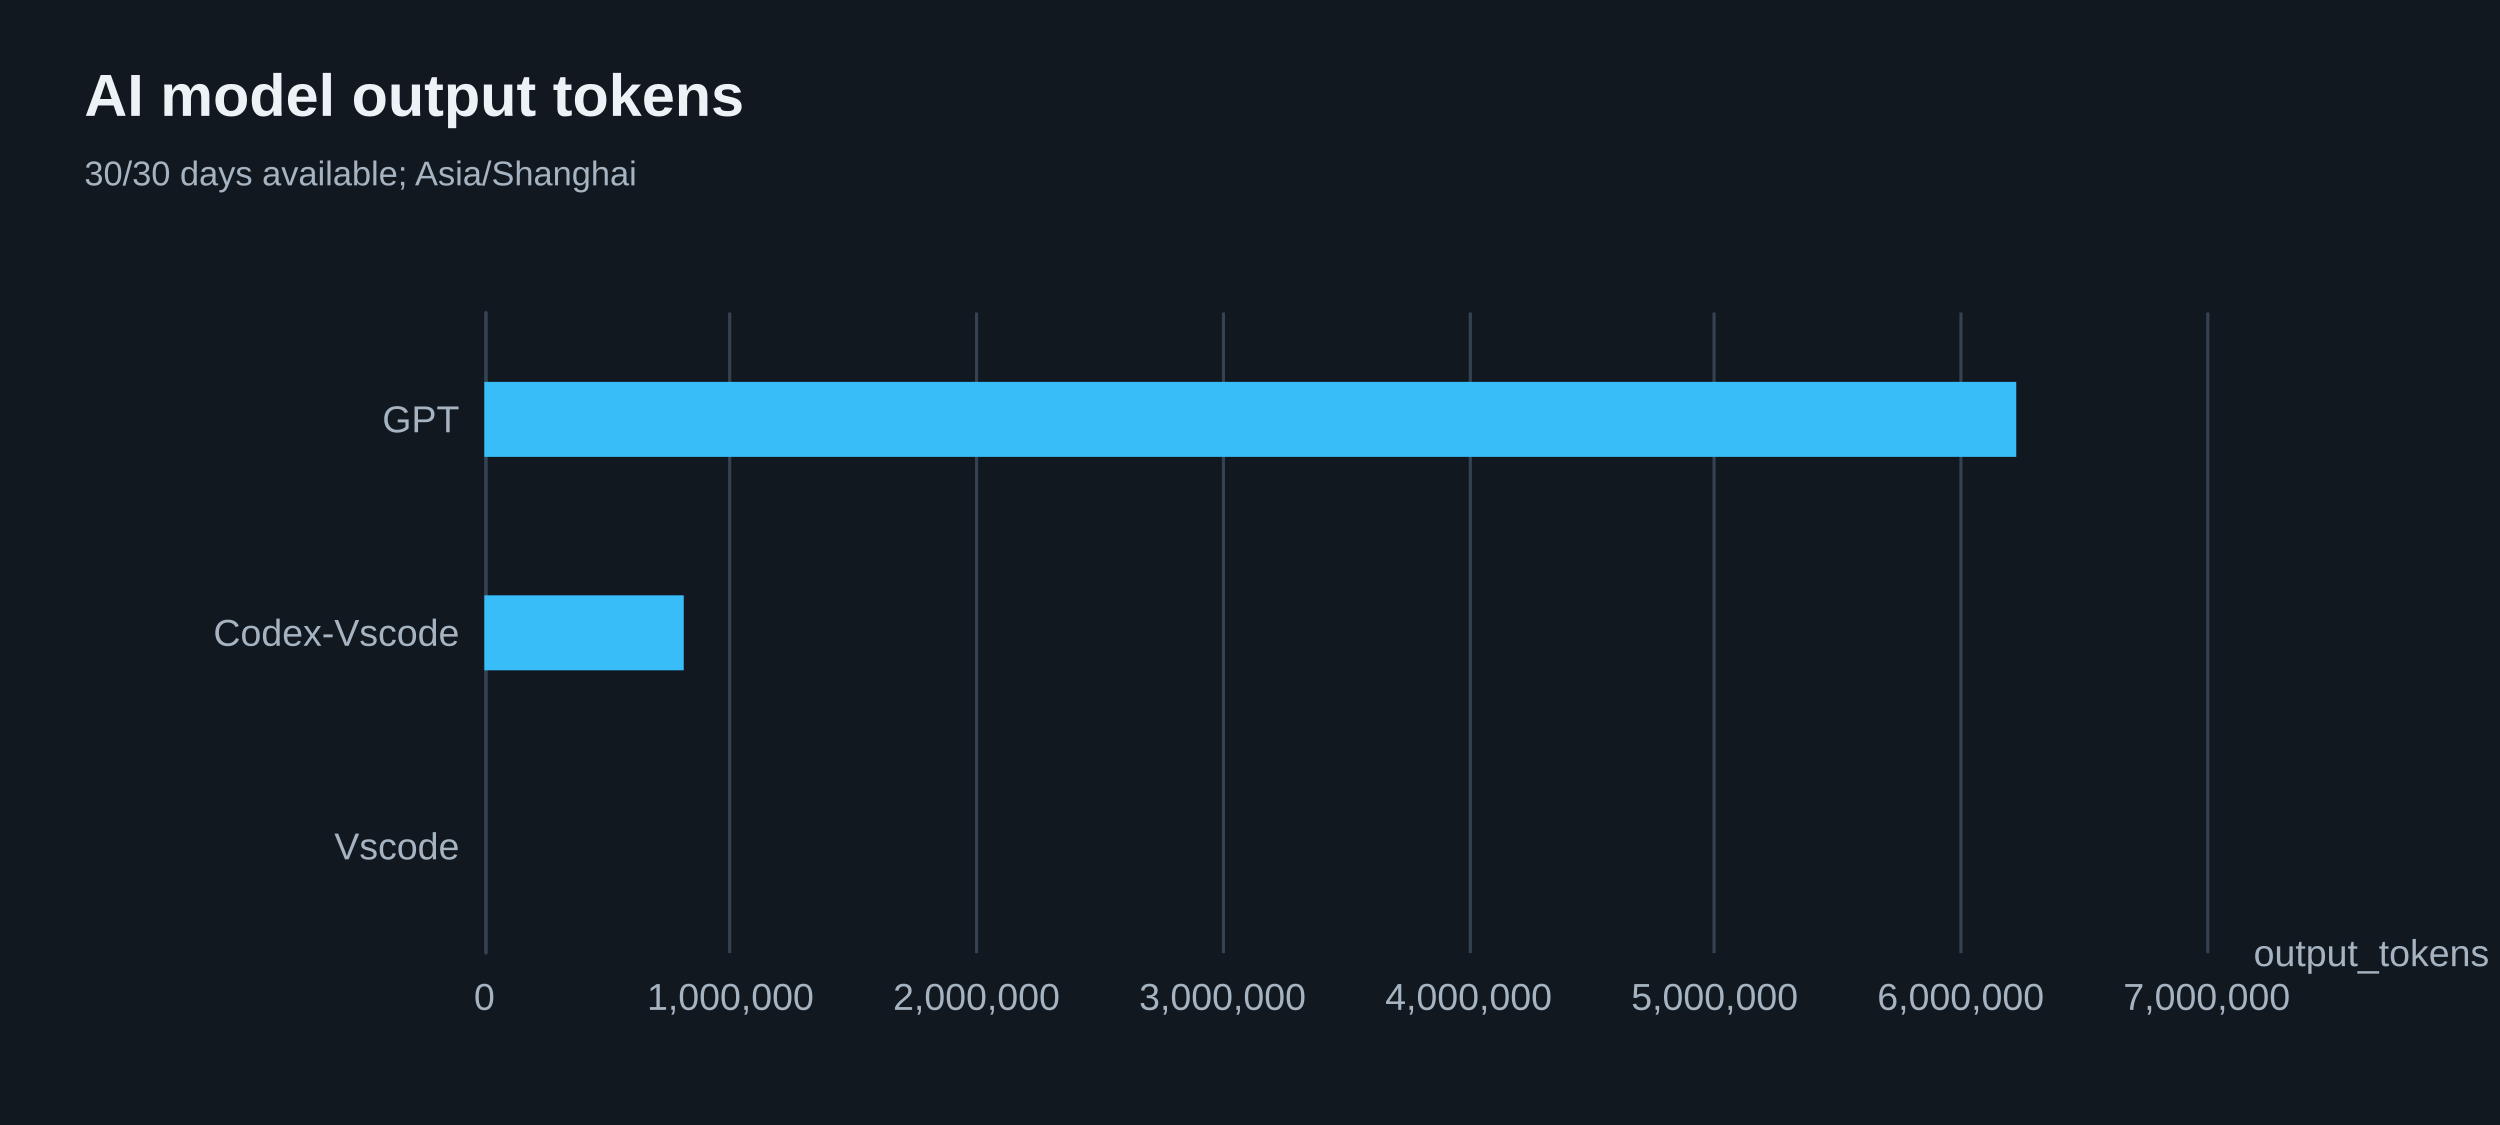
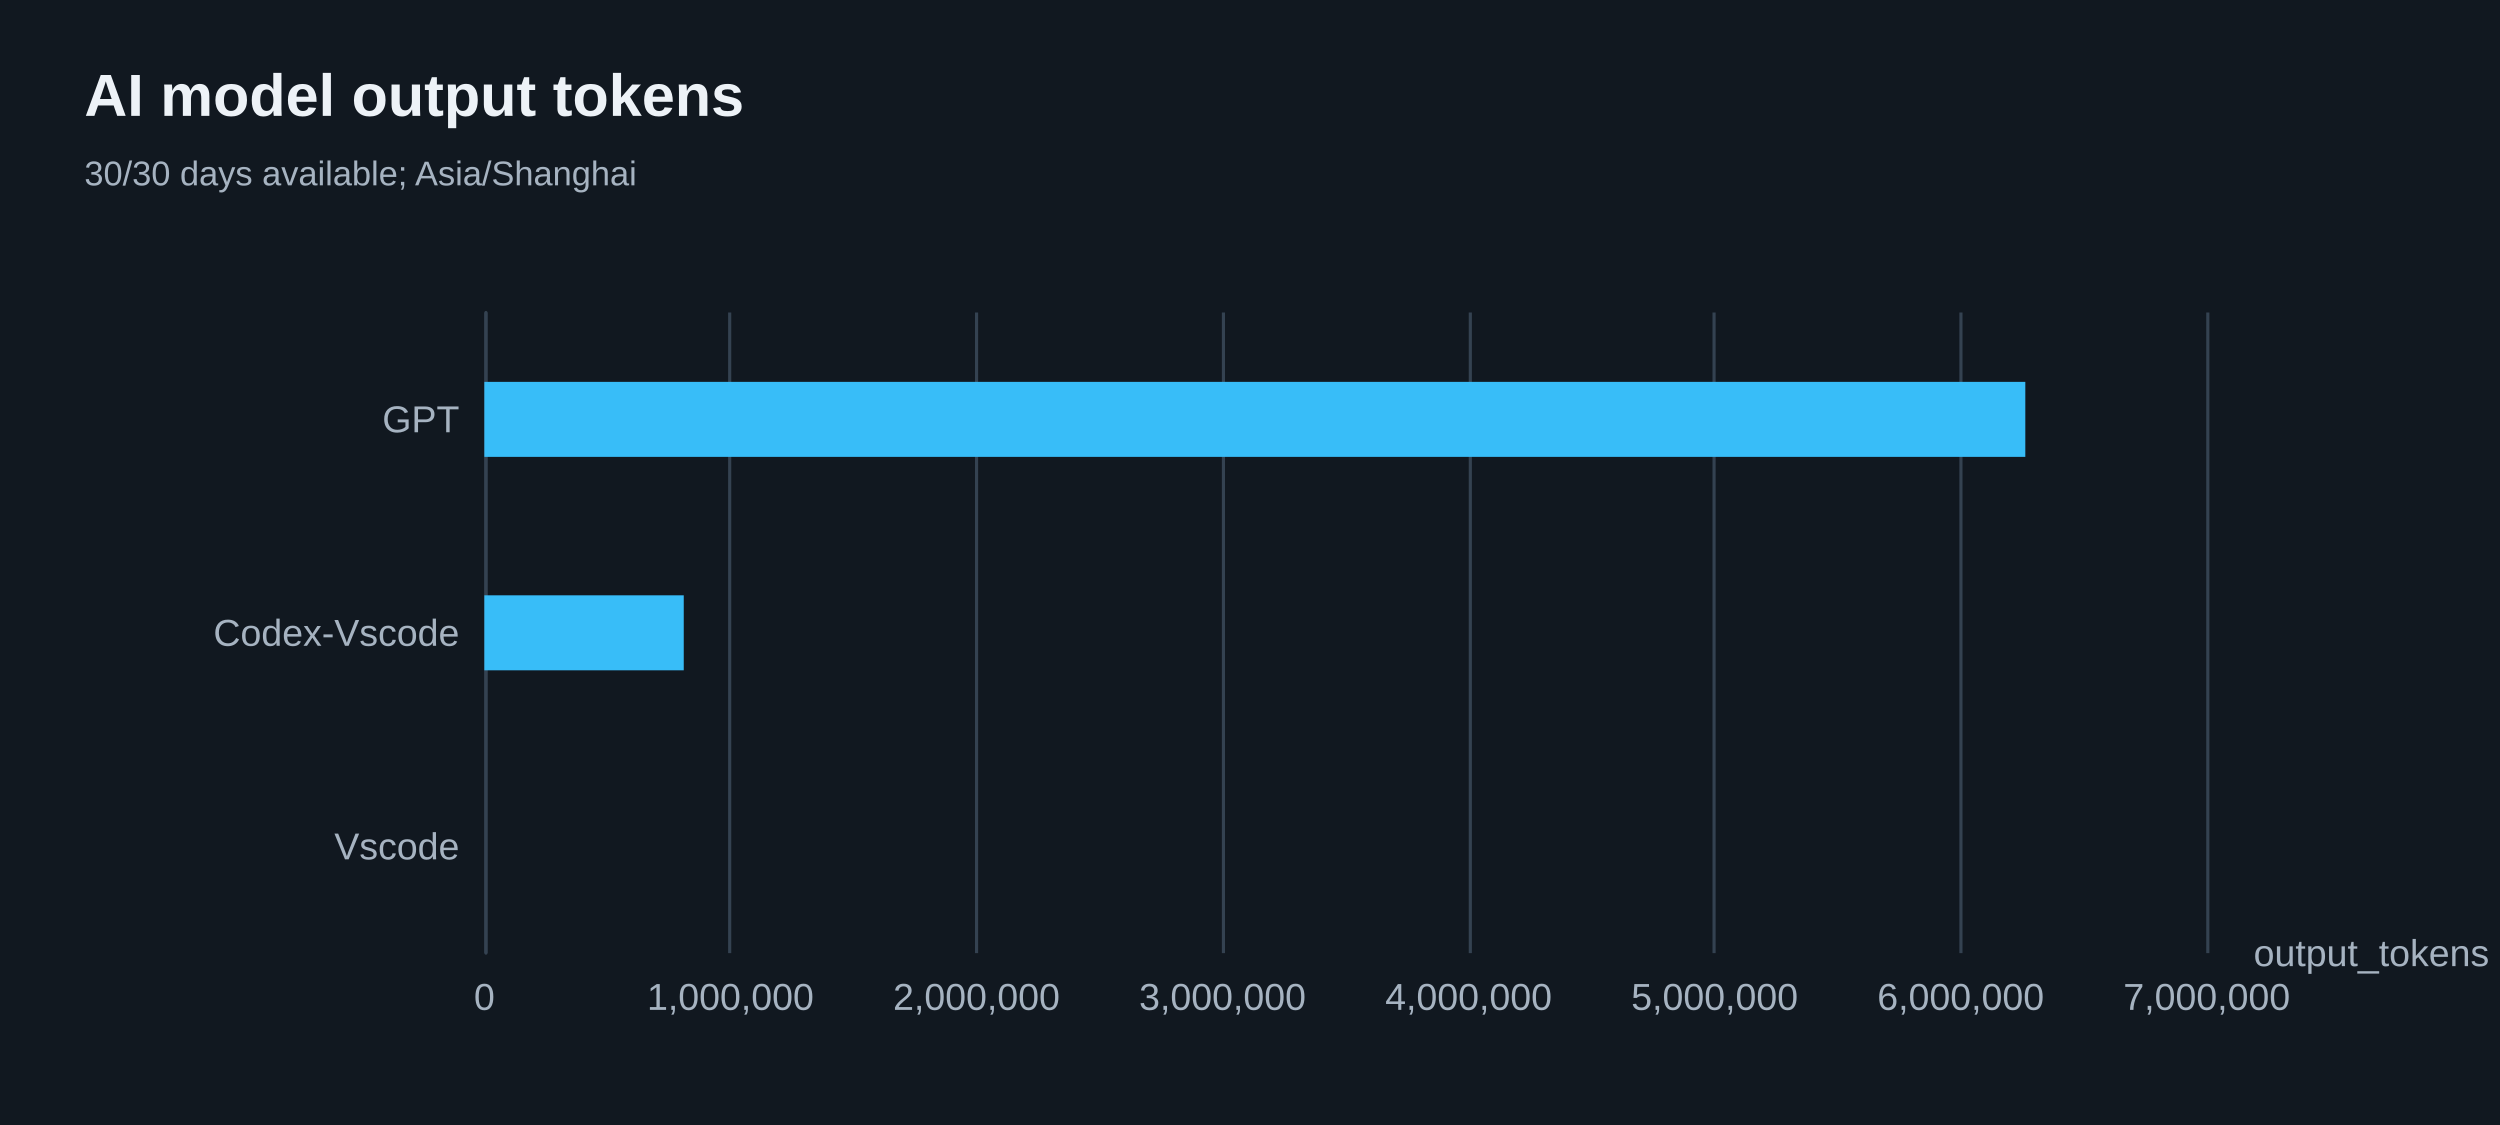
<svg xmlns="http://www.w3.org/2000/svg" width="800" height="360" version="1.1" baseProfile="full" viewBox="0 0 800 360" role="img" aria-labelledby="model-output-tokens-title model-output-tokens-description">
  <rect width="800" height="360" x="0" y="0" fill="#111820" />
-   <path d="M155.5 100L155.5 305" fill="none" pointer-events="visible" stroke="#344251" class="zr66-cls-462" />
-   <path d="M233.5 100L233.5 305" fill="none" pointer-events="visible" stroke="#344251" class="zr66-cls-462" />
-   <path d="M312.5 100L312.5 305" fill="none" pointer-events="visible" stroke="#344251" class="zr66-cls-462" />
-   <path d="M391.5 100L391.5 305" fill="none" pointer-events="visible" stroke="#344251" class="zr66-cls-462" />
-   <path d="M470.5 100L470.5 305" fill="none" pointer-events="visible" stroke="#344251" class="zr66-cls-462" />
-   <path d="M548.5 100L548.5 305" fill="none" pointer-events="visible" stroke="#344251" class="zr66-cls-462" />
-   <path d="M627.5 100L627.5 305" fill="none" pointer-events="visible" stroke="#344251" class="zr66-cls-462" />
-   <path d="M706.5 100L706.5 305" fill="none" pointer-events="visible" stroke="#344251" class="zr66-cls-462" />
-   <path d="M155.5 305L155.5 100" fill="none" pointer-events="visible" stroke="#344251" stroke-linecap="round" class="zr66-cls-462" />
+   <path d="M155.5 100L155.5 305" fill="none" pointer-events="visible" stroke="#344251" class="zr66-cls-472" />
+   <path d="M233.5 100L233.5 305" fill="none" pointer-events="visible" stroke="#344251" class="zr66-cls-472" />
+   <path d="M312.5 100L312.5 305" fill="none" pointer-events="visible" stroke="#344251" class="zr66-cls-472" />
+   <path d="M391.5 100L391.5 305" fill="none" pointer-events="visible" stroke="#344251" class="zr66-cls-472" />
+   <path d="M470.5 100L470.5 305" fill="none" pointer-events="visible" stroke="#344251" class="zr66-cls-472" />
+   <path d="M548.5 100L548.5 305" fill="none" pointer-events="visible" stroke="#344251" class="zr66-cls-472" />
+   <path d="M627.5 100L627.5 305" fill="none" pointer-events="visible" stroke="#344251" class="zr66-cls-472" />
+   <path d="M706.5 100L706.5 305" fill="none" pointer-events="visible" stroke="#344251" class="zr66-cls-472" />
+   <path d="M155.5 305L155.5 100" fill="none" pointer-events="visible" stroke="#344251" stroke-linecap="round" class="zr66-cls-472" />
  <text dominant-baseline="central" text-anchor="start" style="font-size:12px;font-family:Arial, Noto Sans CJK SC, Microsoft YaHei, sans-serif;" transform="translate(721.16 305)" fill="#a6b3c1">output_tokens</text>
  <text dominant-baseline="central" text-anchor="end" style="font-size:12px;font-family:Arial, Noto Sans CJK SC, Microsoft YaHei, sans-serif;" transform="translate(147 270.8333)" fill="#a6b3c1">Vscode</text>
  <text dominant-baseline="central" text-anchor="end" style="font-size:12px;font-family:Arial, Noto Sans CJK SC, Microsoft YaHei, sans-serif;" transform="translate(147 202.5)" fill="#a6b3c1">Codex-Vscode</text>
  <text dominant-baseline="central" text-anchor="end" style="font-size:12px;font-family:Arial, Noto Sans CJK SC, Microsoft YaHei, sans-serif;" transform="translate(147 134.1667)" fill="#a6b3c1">GPT</text>
  <text dominant-baseline="central" text-anchor="middle" style="font-size:12px;font-family:Arial, Noto Sans CJK SC, Microsoft YaHei, sans-serif;" y="6" transform="translate(155 313)" fill="#a6b3c1">0</text>
  <text dominant-baseline="central" text-anchor="middle" style="font-size:12px;font-family:Arial, Noto Sans CJK SC, Microsoft YaHei, sans-serif;" y="6" transform="translate(233.7371 313)" fill="#a6b3c1">1,000,000</text>
  <text dominant-baseline="central" text-anchor="middle" style="font-size:12px;font-family:Arial, Noto Sans CJK SC, Microsoft YaHei, sans-serif;" y="6" transform="translate(312.4743 313)" fill="#a6b3c1">2,000,000</text>
  <text dominant-baseline="central" text-anchor="middle" style="font-size:12px;font-family:Arial, Noto Sans CJK SC, Microsoft YaHei, sans-serif;" y="6" transform="translate(391.2114 313)" fill="#a6b3c1">3,000,000</text>
  <text dominant-baseline="central" text-anchor="middle" style="font-size:12px;font-family:Arial, Noto Sans CJK SC, Microsoft YaHei, sans-serif;" y="6" transform="translate(469.9486 313)" fill="#a6b3c1">4,000,000</text>
  <text dominant-baseline="central" text-anchor="middle" style="font-size:12px;font-family:Arial, Noto Sans CJK SC, Microsoft YaHei, sans-serif;" y="6" transform="translate(548.6857 313)" fill="#a6b3c1">5,000,000</text>
  <text dominant-baseline="central" text-anchor="middle" style="font-size:12px;font-family:Arial, Noto Sans CJK SC, Microsoft YaHei, sans-serif;" y="6" transform="translate(627.4229 313)" fill="#a6b3c1">6,000,000</text>
  <text dominant-baseline="central" text-anchor="middle" style="font-size:12px;font-family:Arial, Noto Sans CJK SC, Microsoft YaHei, sans-serif;" y="6" transform="translate(706.16 313)" fill="#a6b3c1">7,000,000</text>
-   <path d="M155 258.8l0 0l0 24l0 0Z" fill="#38bdf8" ecmeta_series_index="0" ecmeta_data_index="0" ecmeta_ssr_type="chart" class="zr66-cls-463" />
-   <path d="M155 190.5l63.8 0l0 24l-63.8 0Z" fill="#38bdf8" ecmeta_series_index="0" ecmeta_data_index="1" ecmeta_ssr_type="chart" class="zr66-cls-463" />
-   <path d="M155 122.2l490.2 0l0 24l-490.2 0Z" fill="#38bdf8" ecmeta_series_index="0" ecmeta_data_index="2" ecmeta_ssr_type="chart" class="zr66-cls-463" />
-   <path d="M-5 -5l205.3 0l0 50l-205.3 0Z" transform="translate(27 21)" fill="rgb(0,0,0)" fill-opacity="0" stroke="#3c3c41" stroke-width="0" class="zr66-cls-462" />
+   <path d="M155 258.8l0 0l0 24l0 0Z" fill="#38bdf8" ecmeta_series_index="0" ecmeta_data_index="0" ecmeta_ssr_type="chart" class="zr66-cls-473" />
+   <path d="M155 190.5l63.8 0l0 24l-63.8 0Z" fill="#38bdf8" ecmeta_series_index="0" ecmeta_data_index="1" ecmeta_ssr_type="chart" class="zr66-cls-473" />
+   <path d="M155 122.2l493.1 0l0 24l-493.1 0Z" fill="#38bdf8" ecmeta_series_index="0" ecmeta_data_index="2" ecmeta_ssr_type="chart" class="zr66-cls-473" />
+   <path d="M-5 -5l205.3 0l0 50l-205.3 0Z" transform="translate(27 21)" fill="rgb(0,0,0)" fill-opacity="0" stroke="#3c3c41" stroke-width="0" class="zr66-cls-472" />
  <text dominant-baseline="central" text-anchor="start" style="font-size:19px;font-family:Arial, Noto Sans CJK SC, Microsoft YaHei, sans-serif;font-weight:bold;" xml:space="preserve" y="9.5" transform="translate(27 21)" fill="#edf2f7">AI model output tokens</text>
  <text dominant-baseline="central" text-anchor="start" style="font-size:11px;font-family:Arial, Noto Sans CJK SC, Microsoft YaHei, sans-serif;" xml:space="preserve" y="34.5" transform="translate(27 21)" fill="#a6b3c1">30/30 days available; Asia/Shanghai</text>
  <style>
- .zr66-cls-462:hover {
+ .zr66-cls-472:hover {
pointer-events:none;
}
- .zr66-cls-463:hover {
+ .zr66-cls-473:hover {
cursor:pointer;
fill:rgba(61,207,255,1);
}



</style>
</svg>
